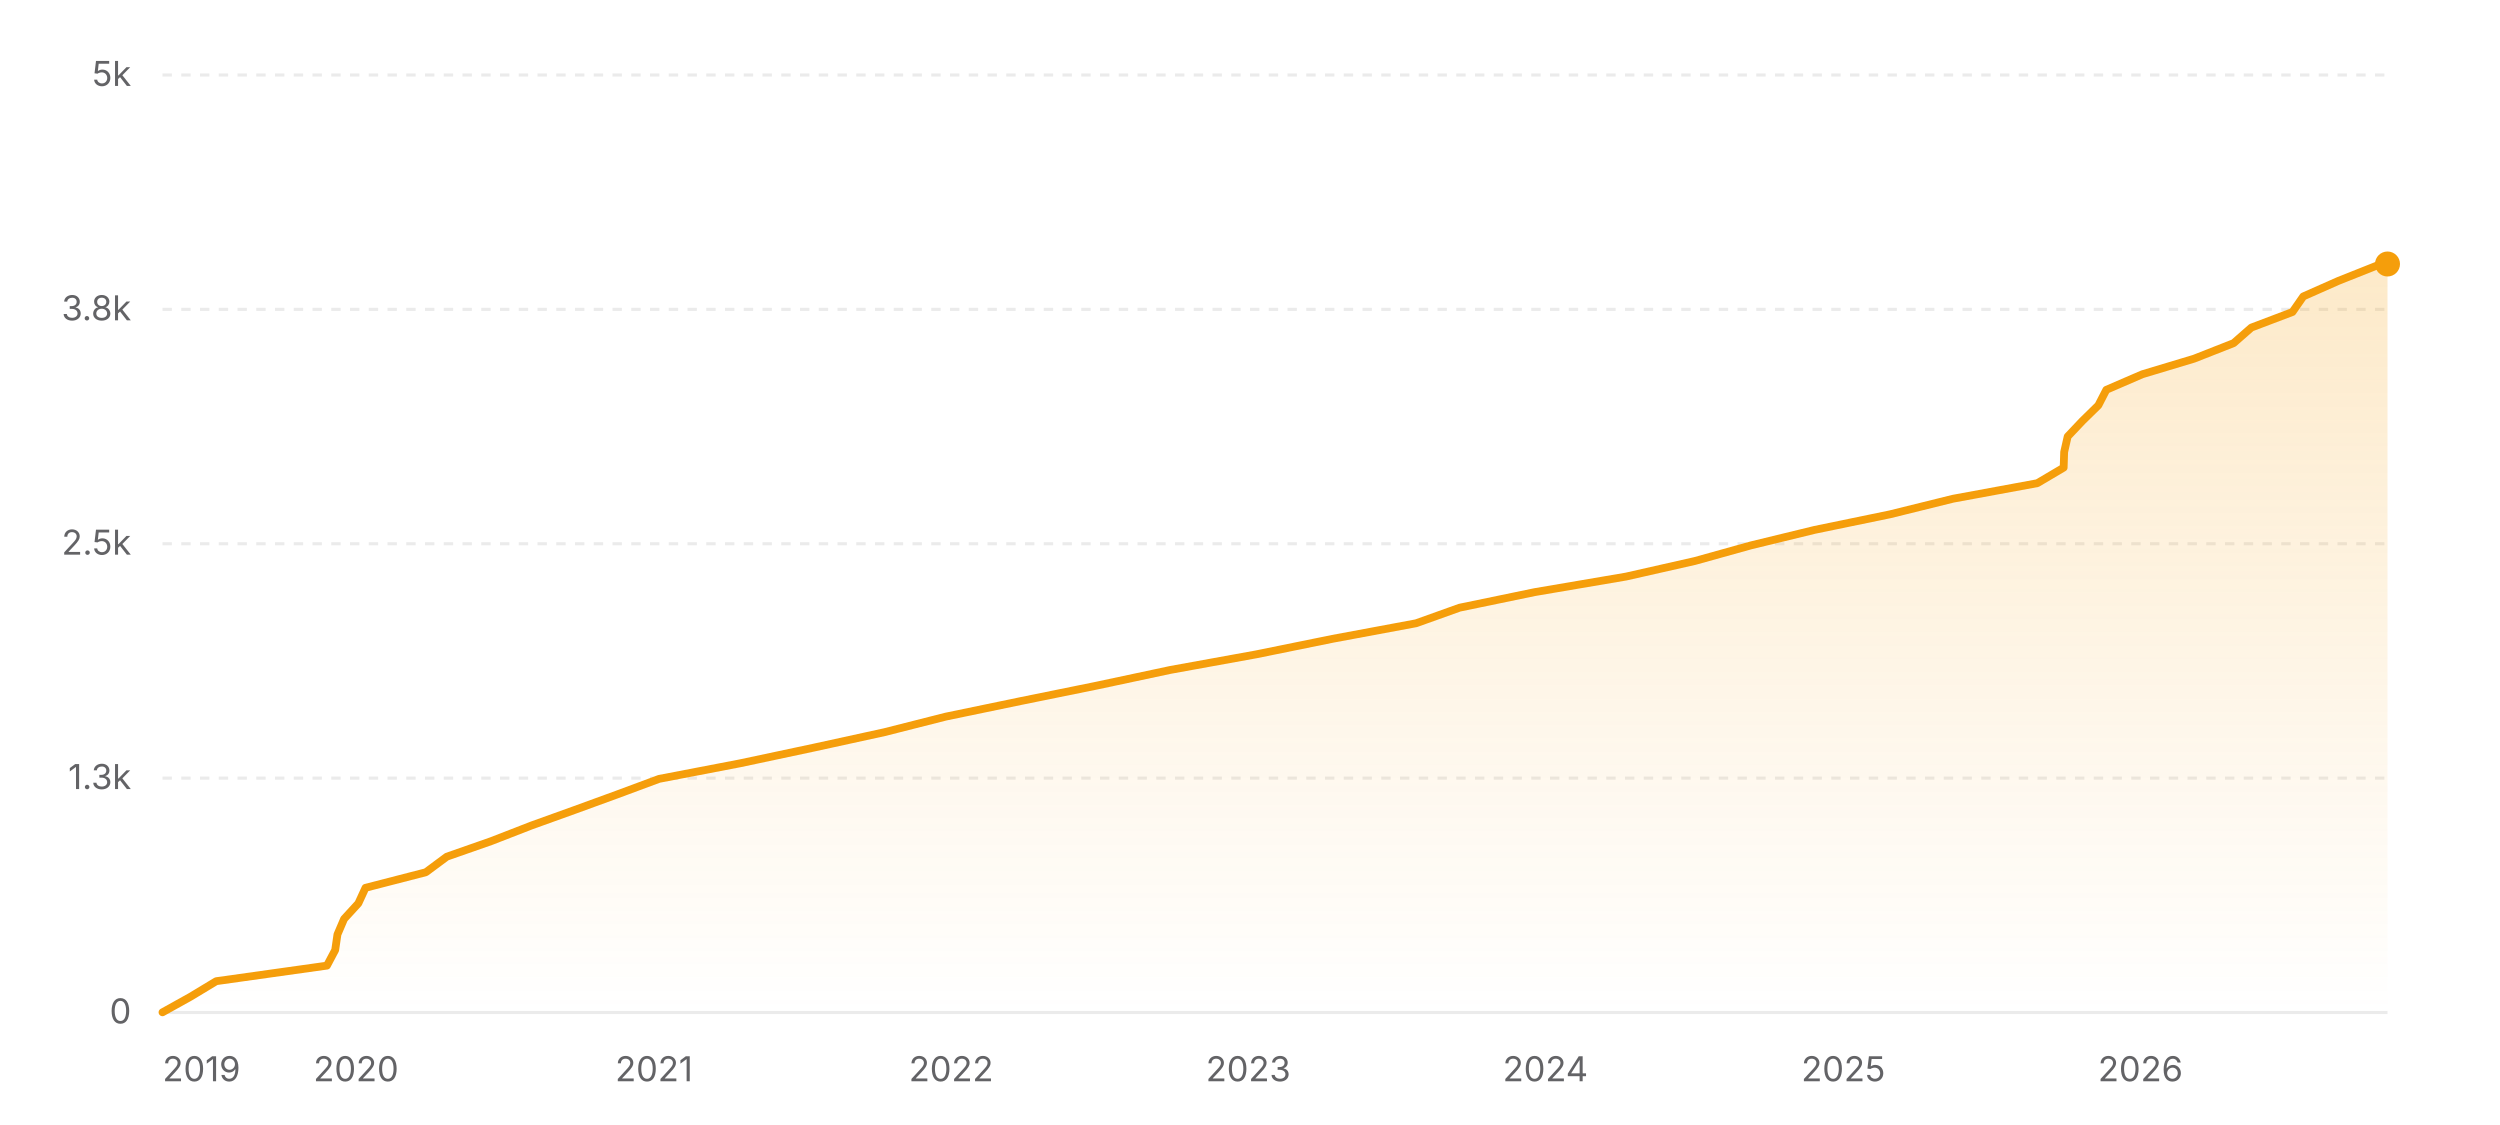
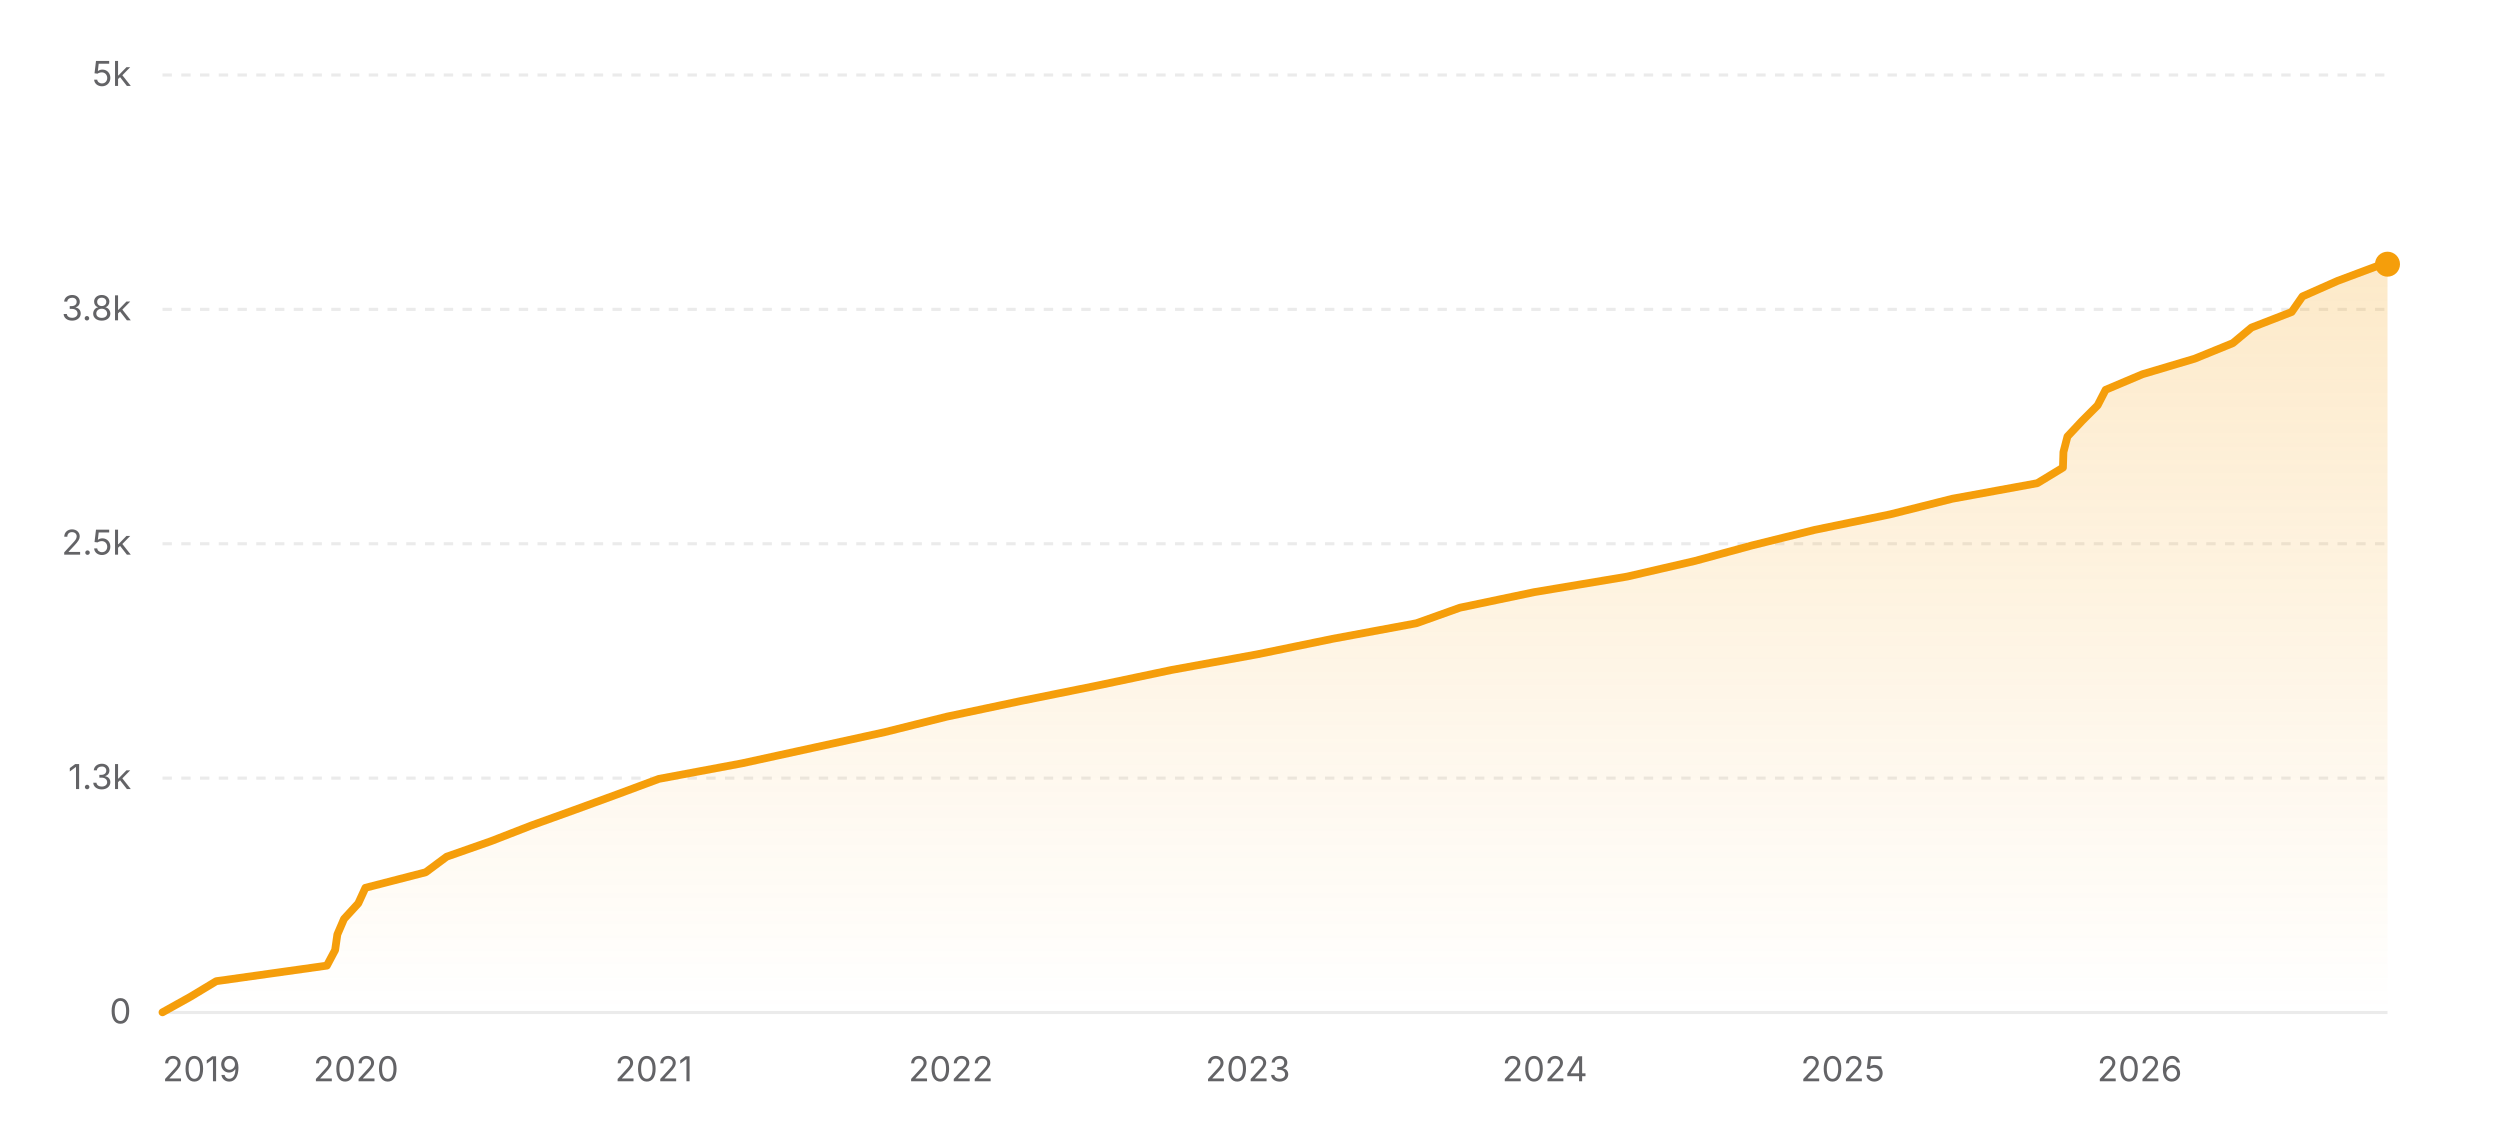
<svg xmlns="http://www.w3.org/2000/svg" width="800" height="360" viewBox="0 0 800 360" role="img" aria-label="Star history of nicejade/markdown-online-editor">
  <defs>
    <linearGradient id="area-light" x1="0" y1="0" x2="0" y2="1">
      <stop offset="0%" stop-color="#f59e0b" stop-opacity="0.22" />
      <stop offset="100%" stop-color="#f59e0b" stop-opacity="0" />
    </linearGradient>
  </defs>
  <line x1="52" y1="324" x2="764" y2="324" stroke="rgba(0,0,0,0.08)" stroke-width="1" />
  <text x="42" y="327.5" text-anchor="end" font-size="11" fill="#636366" font-family="ui-sans-serif, system-ui, -apple-system, BlinkMacSystemFont, 'Segoe UI', sans-serif">0</text>
  <line x1="52" y1="249" x2="764" y2="249" stroke="rgba(0,0,0,0.08)" stroke-width="1" stroke-dasharray="3 3" />
  <text x="42" y="252.5" text-anchor="end" font-size="11" fill="#636366" font-family="ui-sans-serif, system-ui, -apple-system, BlinkMacSystemFont, 'Segoe UI', sans-serif">1.3k</text>
  <line x1="52" y1="174" x2="764" y2="174" stroke="rgba(0,0,0,0.08)" stroke-width="1" stroke-dasharray="3 3" />
  <text x="42" y="177.5" text-anchor="end" font-size="11" fill="#636366" font-family="ui-sans-serif, system-ui, -apple-system, BlinkMacSystemFont, 'Segoe UI', sans-serif">2.5k</text>
  <line x1="52" y1="99" x2="764" y2="99" stroke="rgba(0,0,0,0.08)" stroke-width="1" stroke-dasharray="3 3" />
  <text x="42" y="102.5" text-anchor="end" font-size="11" fill="#636366" font-family="ui-sans-serif, system-ui, -apple-system, BlinkMacSystemFont, 'Segoe UI', sans-serif">3.8k</text>
  <line x1="52" y1="24" x2="764" y2="24" stroke="rgba(0,0,0,0.08)" stroke-width="1" stroke-dasharray="3 3" />
  <text x="42" y="27.5" text-anchor="end" font-size="11" fill="#636366" font-family="ui-sans-serif, system-ui, -apple-system, BlinkMacSystemFont, 'Segoe UI', sans-serif">5k</text>
-   <polygon fill="url(#area-light)" points="52,324 52,323.94 60.95,318.96 69.2,313.98 104.62,309 107.26,304.02 107.98,299.04 110.11,294.06 114.67,289.08 116.96,284.1 136.27,279.12 142.98,274.14 157.2,269.16 170.01,264.18 183.85,259.2 197.5,254.22 210.91,249.24 236.83,244.26 260.24,239.28 283.02,234.3 302.65,229.32 326.64,224.34 351.14,219.36 374.49,214.38 401.94,209.4 426.44,204.42 453.17,199.44 467.07,194.46 491.11,189.48 520.35,184.5 542.35,179.52 560.23,174.54 580.69,169.56 604.81,164.58 624.94,159.6 651.94,154.62 660.37,149.64 660.53,144.66 661.66,139.68 666.37,134.7 671.46,129.72 674.03,124.74 685.55,119.76 702.1,114.78 714.76,109.8 720.45,104.82 733.59,99.84 737.05,94.86 748.29,89.88 760.81,84.9 763.89,84.48 764,84.48 764,324" />
-   <polyline fill="none" stroke="#f59e0b" stroke-width="2.5" stroke-linecap="round" stroke-linejoin="round" points="52,323.94 60.95,318.96 69.2,313.98 104.62,309 107.26,304.02 107.98,299.04 110.11,294.06 114.67,289.08 116.96,284.1 136.27,279.12 142.98,274.14 157.2,269.16 170.01,264.18 183.85,259.2 197.5,254.22 210.91,249.24 236.83,244.26 260.24,239.28 283.02,234.3 302.65,229.32 326.64,224.34 351.14,219.36 374.49,214.38 401.94,209.4 426.44,204.42 453.17,199.44 467.07,194.46 491.11,189.48 520.35,184.5 542.35,179.52 560.23,174.54 580.69,169.56 604.81,164.58 624.94,159.6 651.94,154.62 660.37,149.64 660.53,144.66 661.66,139.68 666.37,134.7 671.46,129.72 674.03,124.74 685.55,119.76 702.1,114.78 714.76,109.8 720.45,104.82 733.59,99.84 737.05,94.86 748.29,89.88 760.81,84.9 763.89,84.48 764,84.48" />
-   <circle cx="764" cy="84.48" r="4" fill="#f59e0b" />
+   <polygon fill="url(#area-light)" points="52,324 52,323.94 60.94,318.96 69.2,313.98 104.6,309 107.24,304.02 107.95,299.04 110.09,294.06 114.65,289.08 116.93,284.1 136.24,279.12 142.94,274.14 157.16,269.16 169.96,264.18 183.8,259.2 197.44,254.22 210.85,249.24 237.46,244.26 260.29,239.28 283.05,234.3 303.03,229.32 326.57,224.34 351.26,219.36 374.94,214.38 402.22,209.4 426.44,204.42 453.25,199.44 467.19,194.46 490.97,189.48 520.73,184.5 542.31,179.52 560.63,174.54 580.72,169.56 604.9,164.58 624.73,159.6 651.94,154.62 660.14,149.64 660.3,144.66 661.59,139.68 666.25,134.7 671.23,129.72 673.8,124.74 685.57,119.76 702.3,114.78 714.51,109.8 720.48,104.82 733.33,99.84 736.79,94.86 748.03,89.88 761.35,84.9 763.62,84.54 764,84.54 764,324" />
+   <polyline fill="none" stroke="#f59e0b" stroke-width="2.5" stroke-linecap="round" stroke-linejoin="round" points="52,323.94 60.94,318.96 69.2,313.98 104.6,309 107.24,304.02 107.95,299.04 110.09,294.06 114.65,289.08 116.93,284.1 136.24,279.12 142.94,274.14 157.16,269.16 169.96,264.18 183.8,259.2 197.44,254.22 210.85,249.24 237.46,244.26 260.29,239.28 283.05,234.3 303.03,229.32 326.57,224.34 351.26,219.36 374.94,214.38 402.22,209.4 426.44,204.42 453.25,199.44 467.19,194.46 490.97,189.48 520.73,184.5 542.31,179.52 560.63,174.54 580.72,169.56 604.9,164.58 624.73,159.6 651.94,154.62 660.14,149.64 660.3,144.66 661.59,139.68 666.25,134.7 671.23,129.72 673.8,124.74 685.57,119.76 702.3,114.78 714.51,109.8 720.48,104.82 733.33,99.84 736.79,94.86 748.03,89.88 761.35,84.9 763.62,84.54 764,84.54" />
+   <circle cx="764" cy="84.54" r="4" fill="#f59e0b" />
  <text x="52" y="346" text-anchor="start" font-size="11" fill="#636366" font-family="ui-sans-serif, system-ui, -apple-system, BlinkMacSystemFont, 'Segoe UI', sans-serif">2019</text>
-   <text x="113.93" y="346" text-anchor="middle" font-size="11" fill="#636366" font-family="ui-sans-serif, system-ui, -apple-system, BlinkMacSystemFont, 'Segoe UI', sans-serif">2020</text>
-   <text x="209.28" y="346" text-anchor="middle" font-size="11" fill="#636366" font-family="ui-sans-serif, system-ui, -apple-system, BlinkMacSystemFont, 'Segoe UI', sans-serif">2021</text>
-   <text x="304.36" y="346" text-anchor="middle" font-size="11" fill="#636366" font-family="ui-sans-serif, system-ui, -apple-system, BlinkMacSystemFont, 'Segoe UI', sans-serif">2022</text>
-   <text x="399.44" y="346" text-anchor="middle" font-size="11" fill="#636366" font-family="ui-sans-serif, system-ui, -apple-system, BlinkMacSystemFont, 'Segoe UI', sans-serif">2023</text>
-   <text x="494.52" y="346" text-anchor="middle" font-size="11" fill="#636366" font-family="ui-sans-serif, system-ui, -apple-system, BlinkMacSystemFont, 'Segoe UI', sans-serif">2024</text>
-   <text x="589.86" y="346" text-anchor="middle" font-size="11" fill="#636366" font-family="ui-sans-serif, system-ui, -apple-system, BlinkMacSystemFont, 'Segoe UI', sans-serif">2025</text>
-   <text x="684.94" y="346" text-anchor="middle" font-size="11" fill="#636366" font-family="ui-sans-serif, system-ui, -apple-system, BlinkMacSystemFont, 'Segoe UI', sans-serif">2026</text>
+   <text x="113.91" y="346" text-anchor="middle" font-size="11" fill="#636366" font-family="ui-sans-serif, system-ui, -apple-system, BlinkMacSystemFont, 'Segoe UI', sans-serif">2020</text>
+   <text x="209.22" y="346" text-anchor="middle" font-size="11" fill="#636366" font-family="ui-sans-serif, system-ui, -apple-system, BlinkMacSystemFont, 'Segoe UI', sans-serif">2021</text>
+   <text x="304.26" y="346" text-anchor="middle" font-size="11" fill="#636366" font-family="ui-sans-serif, system-ui, -apple-system, BlinkMacSystemFont, 'Segoe UI', sans-serif">2022</text>
+   <text x="399.31" y="346" text-anchor="middle" font-size="11" fill="#636366" font-family="ui-sans-serif, system-ui, -apple-system, BlinkMacSystemFont, 'Segoe UI', sans-serif">2023</text>
+   <text x="494.35" y="346" text-anchor="middle" font-size="11" fill="#636366" font-family="ui-sans-serif, system-ui, -apple-system, BlinkMacSystemFont, 'Segoe UI', sans-serif">2024</text>
+   <text x="589.66" y="346" text-anchor="middle" font-size="11" fill="#636366" font-family="ui-sans-serif, system-ui, -apple-system, BlinkMacSystemFont, 'Segoe UI', sans-serif">2025</text>
+   <text x="684.7" y="346" text-anchor="middle" font-size="11" fill="#636366" font-family="ui-sans-serif, system-ui, -apple-system, BlinkMacSystemFont, 'Segoe UI', sans-serif">2026</text>
</svg>
